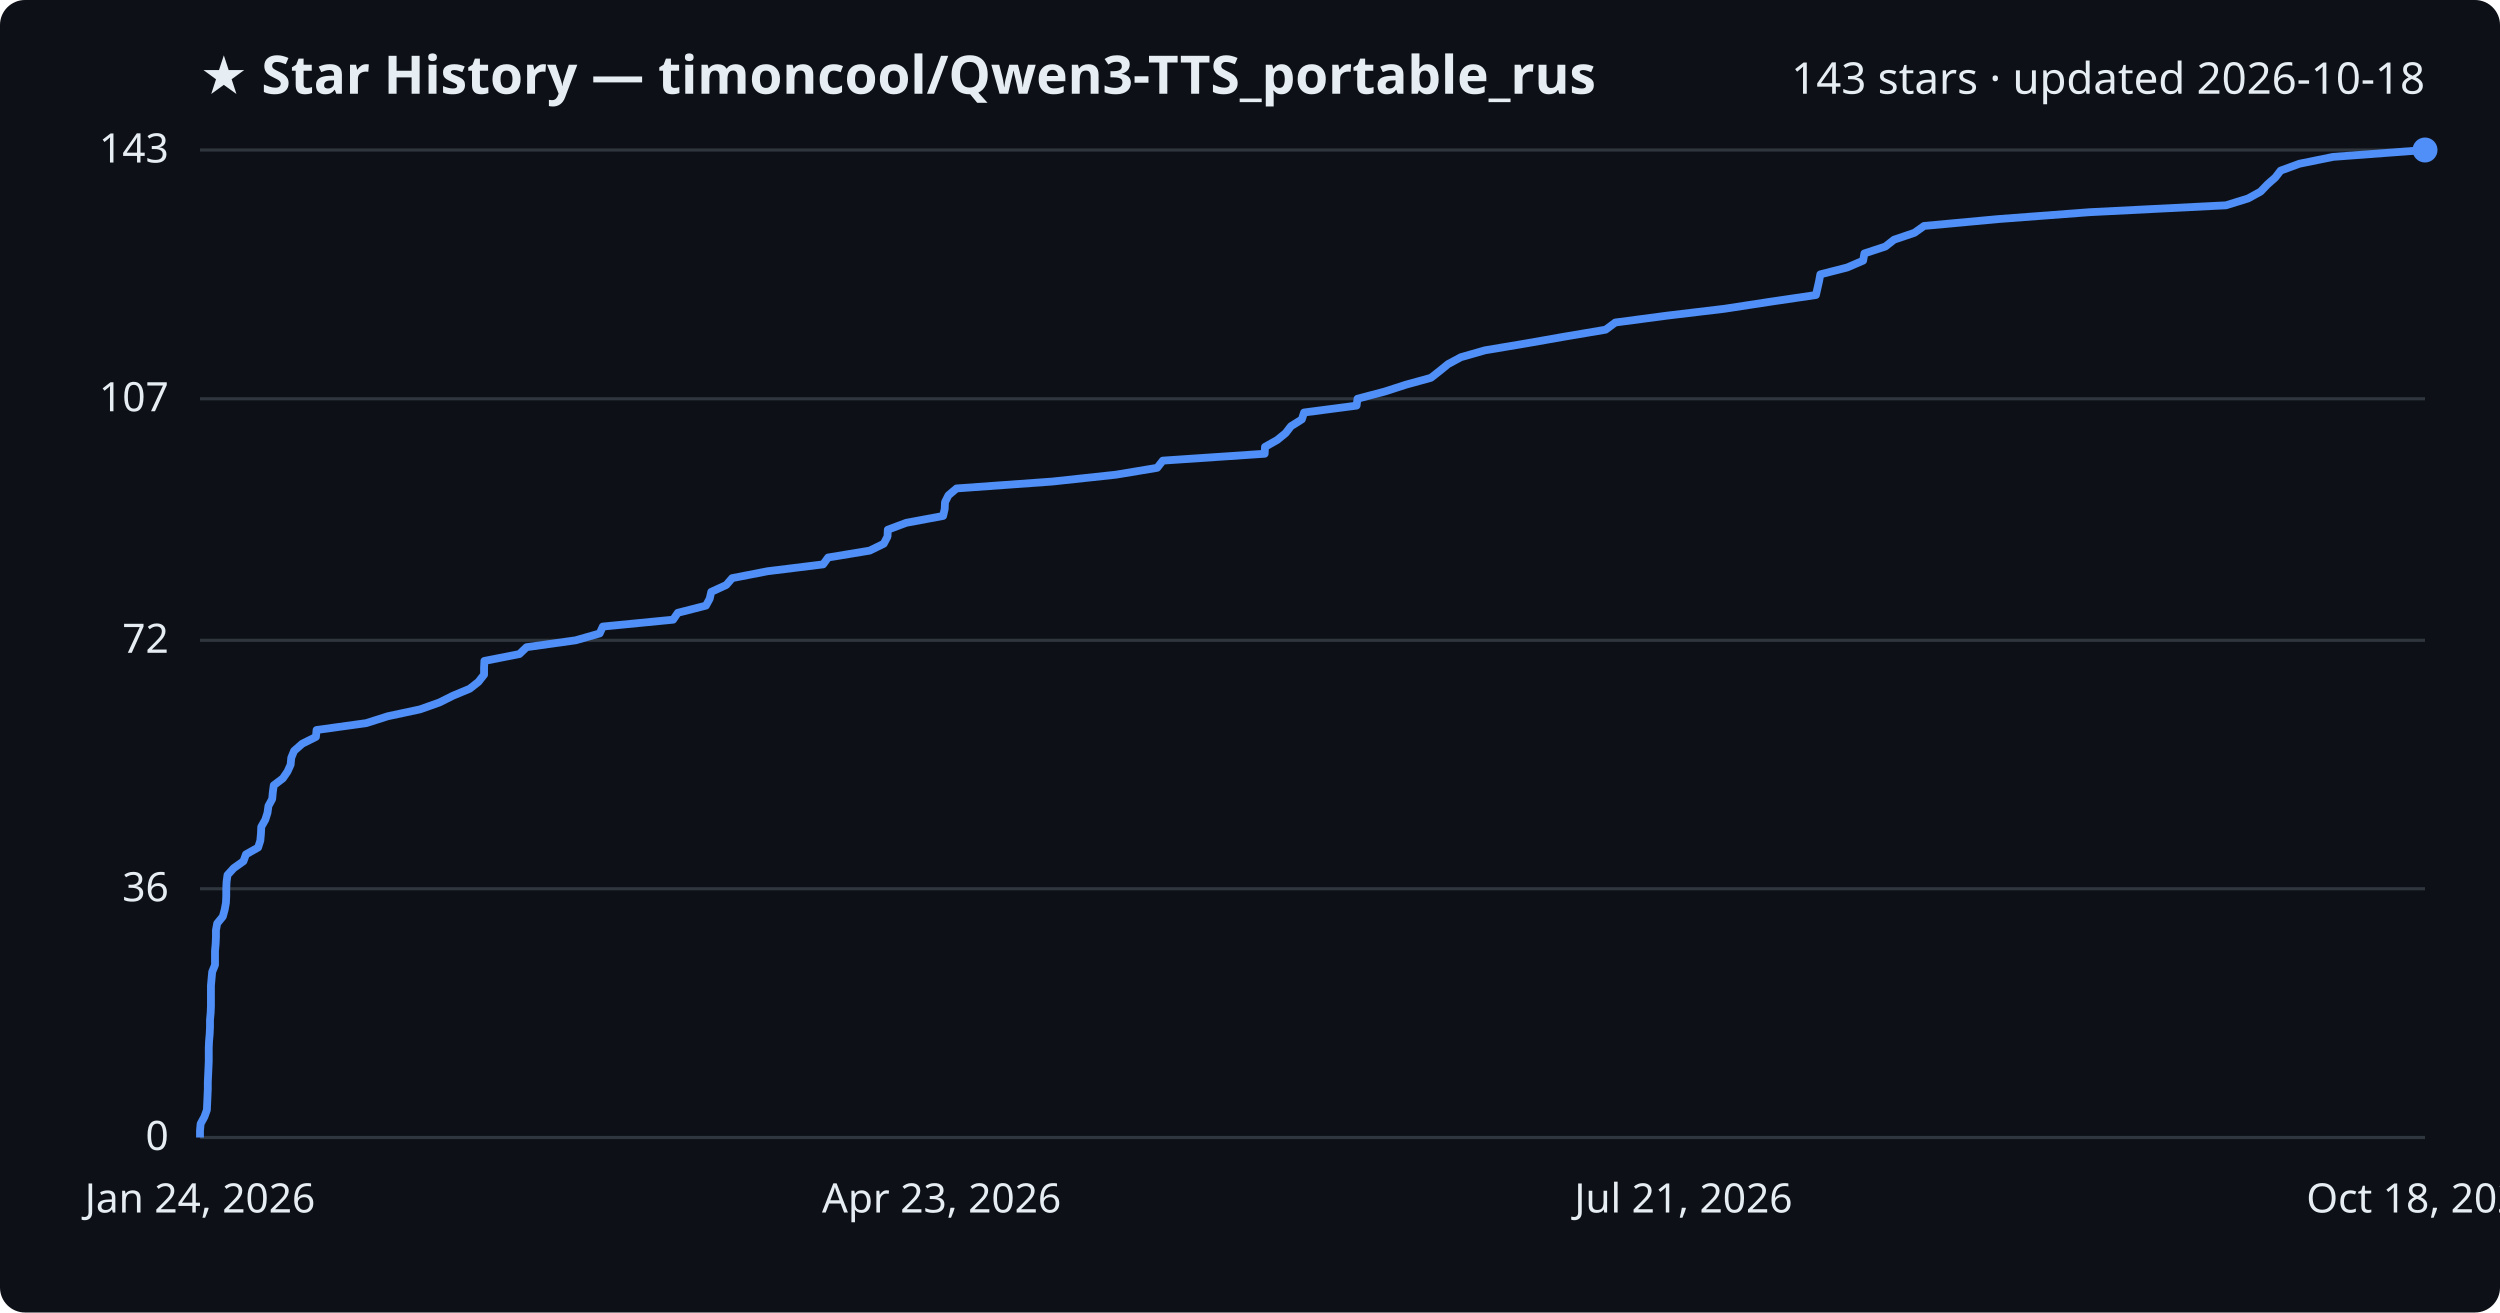
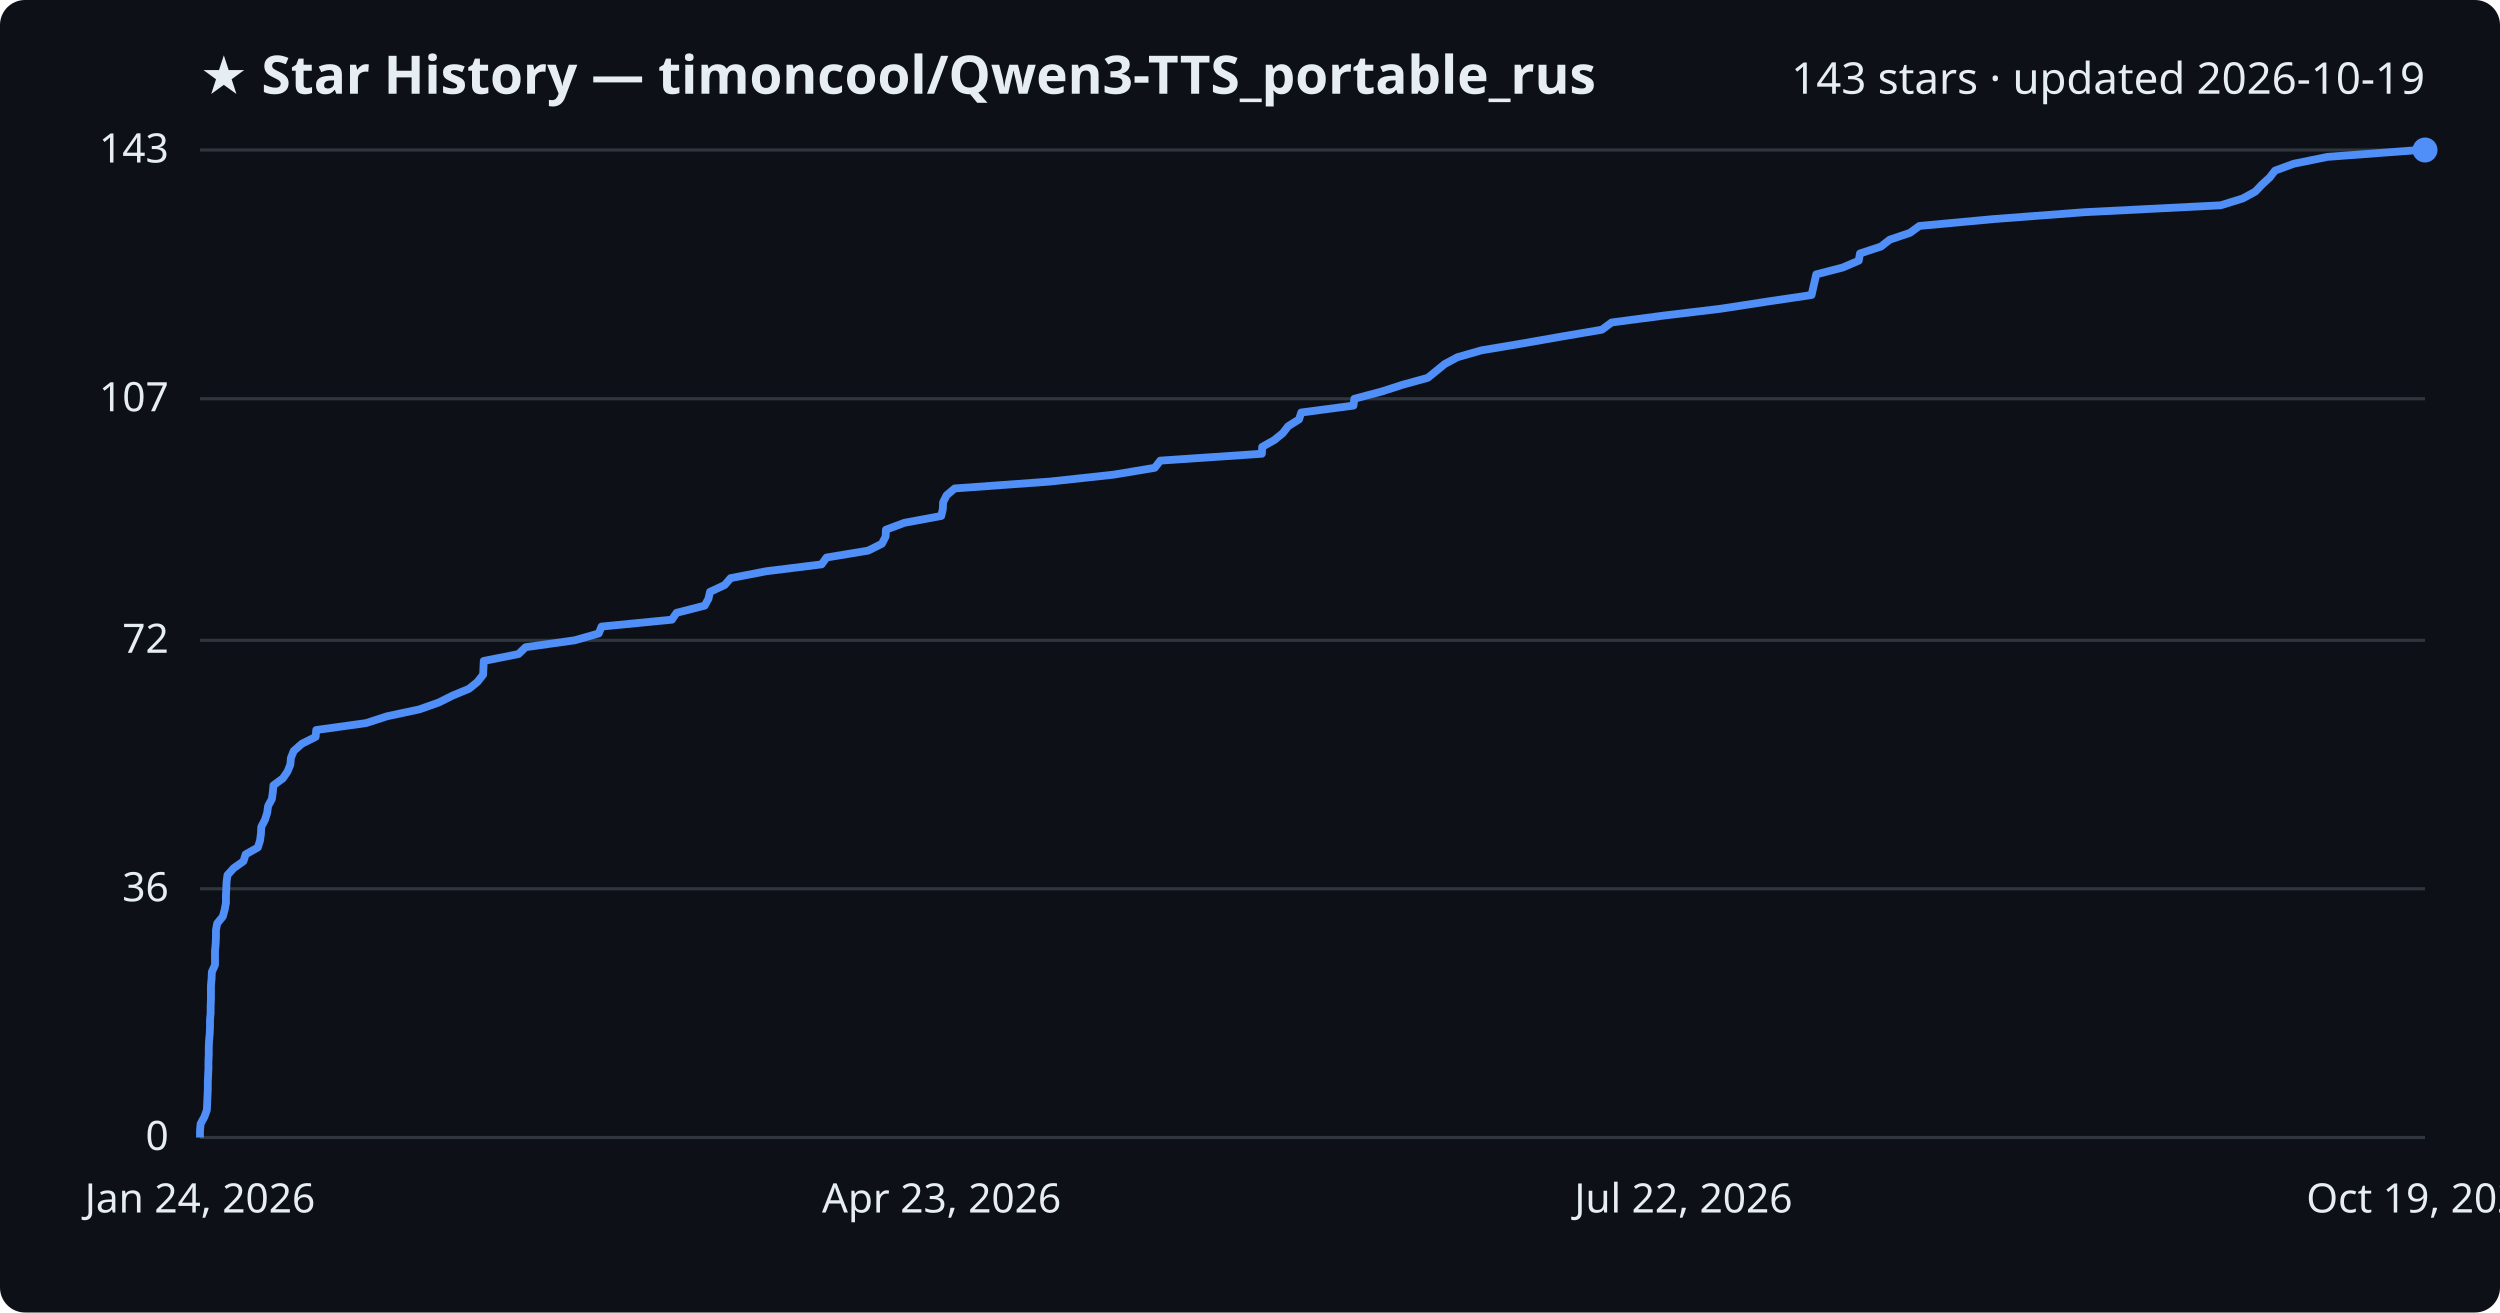
<svg xmlns="http://www.w3.org/2000/svg" viewBox="0 0 800 420" font-family="Segoe UI, sans-serif">
  <rect width="800" height="420" fill="#0d1117" rx="8" />
  <text x="64" y="30" fill="#e6edf3" font-size="17" font-weight="700">★ Star History — timoncool/Qwen3-TTS_portable_rus</text>
-   <text x="776" y="30" fill="#e6edf3" font-size="14" text-anchor="end">143 stars · updated 2026-10-18</text>
+   <text x="776" y="30" fill="#e6edf3" font-size="14" text-anchor="end">143 stars · updated 2026-10-19</text>
  <line x1="64" y1="364.0" x2="776" y2="364.0" stroke="#30363d" stroke-width="1" />
  <text x="54" y="368.0" fill="#e6edf3" font-size="13" text-anchor="end">0</text>
  <line x1="64" y1="284.4" x2="776" y2="284.4" stroke="#30363d" stroke-width="1" />
  <text x="54" y="288.4" fill="#e6edf3" font-size="13" text-anchor="end">36</text>
  <line x1="64" y1="204.9" x2="776" y2="204.9" stroke="#30363d" stroke-width="1" />
  <text x="54" y="208.9" fill="#e6edf3" font-size="13" text-anchor="end">72</text>
  <line x1="64" y1="127.6" x2="776" y2="127.6" stroke="#30363d" stroke-width="1" />
  <text x="54" y="131.6" fill="#e6edf3" font-size="13" text-anchor="end">107</text>
  <line x1="64" y1="48.0" x2="776" y2="48.0" stroke="#30363d" stroke-width="1" />
  <text x="54" y="52.0" fill="#e6edf3" font-size="13" text-anchor="end">143</text>
-   <path d="M64.0,364.0 L64.0,361.8 L64.2,359.6 L65.4,357.4 L66.2,355.2 L66.3,353.0 L66.4,350.7 L66.5,348.5 L66.5,346.3 L66.6,344.1 L66.7,341.9 L66.8,339.7 L66.8,337.5 L66.8,335.3 L66.9,333.1 L67.1,330.9 L67.2,328.6 L67.2,326.4 L67.4,324.2 L67.5,322.0 L67.5,319.8 L67.5,317.6 L67.5,315.4 L67.7,313.2 L67.9,311.0 L68.8,308.8 L68.8,306.5 L68.8,304.3 L69.0,302.1 L69.1,299.9 L69.1,297.7 L69.5,295.5 L71.3,293.3 L71.9,291.1 L72.3,288.9 L72.4,286.7 L72.4,284.4 L72.5,282.2 L72.8,280.0 L74.8,277.8 L77.9,275.6 L78.7,273.4 L82.6,271.2 L83.3,269.0 L83.5,266.8 L83.6,264.6 L84.9,262.3 L85.6,260.1 L85.9,257.9 L87.1,255.7 L87.3,253.5 L87.6,251.3 L90.5,249.1 L92.0,246.9 L93.0,244.7 L93.2,242.5 L94.1,240.3 L96.7,238.0 L101.1,235.8 L101.3,233.6 L117.2,231.4 L124.1,229.2 L134.4,227.0 L140.6,224.8 L145.0,222.6 L150.3,220.4 L153.1,218.2 L154.9,215.9 L154.9,213.7 L155.0,211.5 L166.2,209.3 L168.5,207.1 L184.2,204.9 L191.9,202.7 L192.9,200.5 L215.4,198.3 L216.9,196.1 L225.9,193.8 L227.1,191.6 L227.6,189.4 L232.4,187.2 L234.3,185.0 L245.6,182.8 L263.4,180.6 L265.0,178.4 L278.3,176.2 L282.8,174.0 L284.0,171.7 L284.1,169.5 L290.0,167.3 L301.8,165.1 L302.3,162.9 L302.4,160.7 L303.5,158.5 L306.1,156.3 L336.7,154.1 L357.1,151.9 L370.3,149.7 L372.1,147.4 L404.7,145.2 L404.8,143.0 L408.7,140.8 L411.4,138.6 L413.1,136.4 L416.6,134.2 L417.3,132.0 L434.1,129.8 L434.4,127.6 L443.1,125.3 L449.9,123.1 L457.9,120.9 L460.7,118.7 L463.4,116.5 L467.5,114.3 L475.2,112.1 L488.3,109.9 L500.8,107.7 L513.8,105.5 L516.9,103.2 L533.5,101.0 L551.9,98.8 L566.2,96.6 L581.1,94.4 L581.6,92.2 L582.1,90.0 L582.5,87.8 L591.1,85.6 L596.2,83.4 L596.6,81.1 L603.3,78.9 L606.1,76.7 L612.6,74.5 L615.7,72.3 L639.5,70.1 L668.7,67.9 L712.3,65.7 L719.4,63.5 L723.4,61.3 L725.6,59.0 L728.1,56.8 L729.8,54.6 L735.8,52.4 L746.6,50.2 L776.0,48.0 L776.0,48.0" fill="none" stroke="#4f8ff7" stroke-width="2.5" stroke-linejoin="round" />
+   <path d="M64.0,364.0 L64.0,361.8 L64.2,359.6 L65.4,357.4 L66.2,355.2 L66.3,353.0 L66.4,350.7 L66.5,348.5 L66.5,346.3 L66.6,344.1 L66.7,341.9 L66.7,339.7 L66.8,337.5 L66.8,335.3 L66.9,333.1 L67.1,330.9 L67.2,328.6 L67.2,326.4 L67.4,324.2 L67.4,322.0 L67.5,319.8 L67.5,317.6 L67.5,315.4 L67.7,313.2 L67.8,311.0 L68.8,308.8 L68.8,306.5 L68.8,304.3 L69.0,302.1 L69.1,299.9 L69.1,297.7 L69.5,295.5 L71.3,293.3 L71.9,291.1 L72.3,288.9 L72.3,286.7 L72.4,284.4 L72.5,282.2 L72.8,280.0 L74.8,277.8 L77.9,275.6 L78.6,273.4 L82.5,271.2 L83.2,269.0 L83.5,266.8 L83.6,264.6 L84.8,262.3 L85.5,260.1 L85.8,257.9 L87.0,255.7 L87.3,253.5 L87.5,251.3 L90.5,249.1 L92.0,246.9 L92.9,244.7 L93.1,242.5 L94.0,240.3 L96.6,238.0 L101.0,235.8 L101.2,233.6 L117.1,231.4 L123.9,229.2 L134.2,227.0 L140.4,224.8 L144.8,222.6 L150.1,220.4 L152.8,218.2 L154.6,215.9 L154.7,213.7 L154.8,211.5 L165.9,209.3 L168.2,207.1 L183.9,204.9 L191.6,202.7 L192.5,200.5 L215.0,198.3 L216.5,196.1 L225.5,193.8 L226.7,191.6 L227.2,189.4 L231.9,187.2 L233.8,185.0 L245.2,182.8 L262.9,180.6 L264.5,178.4 L277.8,176.2 L282.2,174.0 L283.4,171.7 L283.5,169.5 L289.4,167.3 L301.2,165.1 L301.7,162.9 L301.8,160.7 L302.9,158.5 L305.5,156.3 L336.0,154.1 L356.3,151.9 L369.5,149.7 L371.3,147.4 L403.8,145.2 L403.9,143.0 L407.8,140.8 L410.5,138.6 L412.2,136.4 L415.7,134.2 L416.4,132.0 L433.1,129.8 L433.4,127.6 L442.1,125.3 L448.9,123.1 L456.9,120.9 L459.6,118.7 L462.3,116.5 L466.4,114.3 L474.1,112.1 L487.2,109.9 L499.7,107.7 L512.6,105.5 L515.7,103.2 L532.3,101.0 L550.6,98.8 L564.9,96.6 L579.7,94.4 L580.2,92.2 L580.7,90.0 L581.2,87.8 L589.7,85.6 L594.8,83.4 L595.2,81.1 L601.9,78.9 L604.7,76.7 L611.2,74.5 L614.2,72.3 L638.0,70.1 L667.1,67.9 L710.6,65.7 L717.7,63.5 L721.7,61.3 L723.9,59.0 L726.3,56.8 L728.0,54.6 L734.0,52.4 L744.8,50.2 L774.1,48.0 L776.0,48.0" fill="none" stroke="#4f8ff7" stroke-width="2.5" stroke-linejoin="round" />
  <circle cx="776.0" cy="48.0" r="4" fill="#4f8ff7" />
  <text x="64.0" y="388" fill="#e6edf3" font-size="13" text-anchor="middle">Jan 24, 2026</text>
  <text x="301.3" y="388" fill="#e6edf3" font-size="13" text-anchor="middle">Apr 23, 2026</text>
-   <text x="538.7" y="388" fill="#e6edf3" font-size="13" text-anchor="middle">Jul 21, 2026</text>
-   <text x="776.0" y="388" fill="#e6edf3" font-size="13" text-anchor="middle">Oct 18, 2026</text>
+   <text x="538.7" y="388" fill="#e6edf3" font-size="13" text-anchor="middle">Jul 22, 2026</text>
+   <text x="776.0" y="388" fill="#e6edf3" font-size="13" text-anchor="middle">Oct 19, 2026</text>
</svg>
